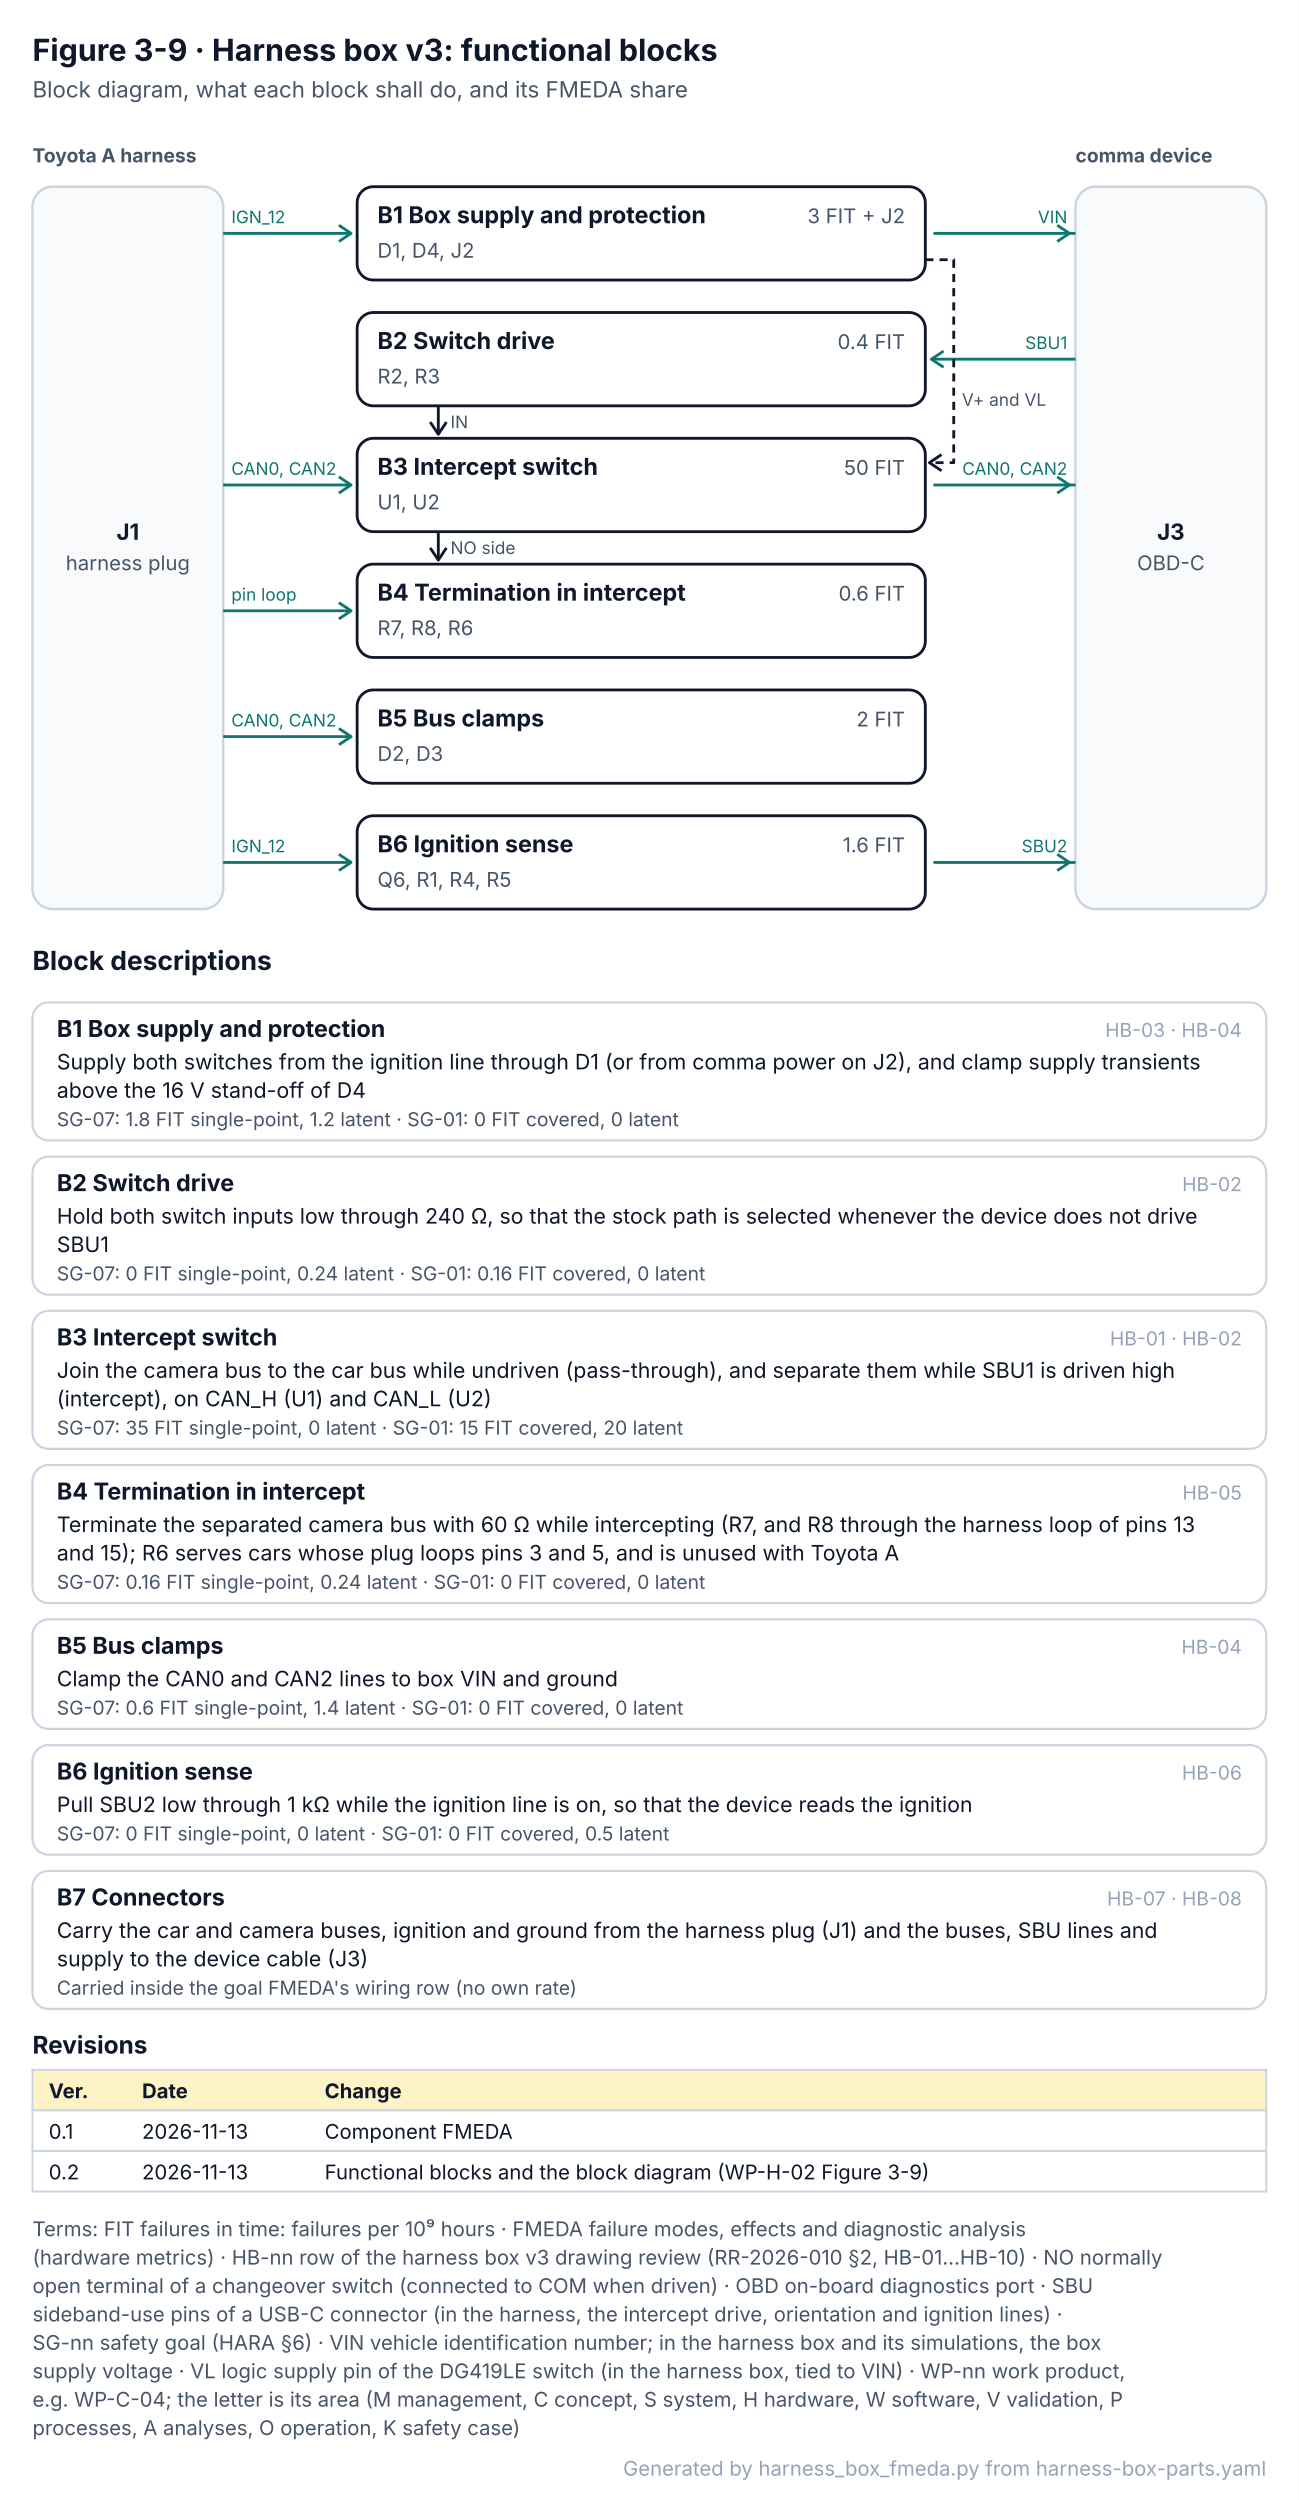
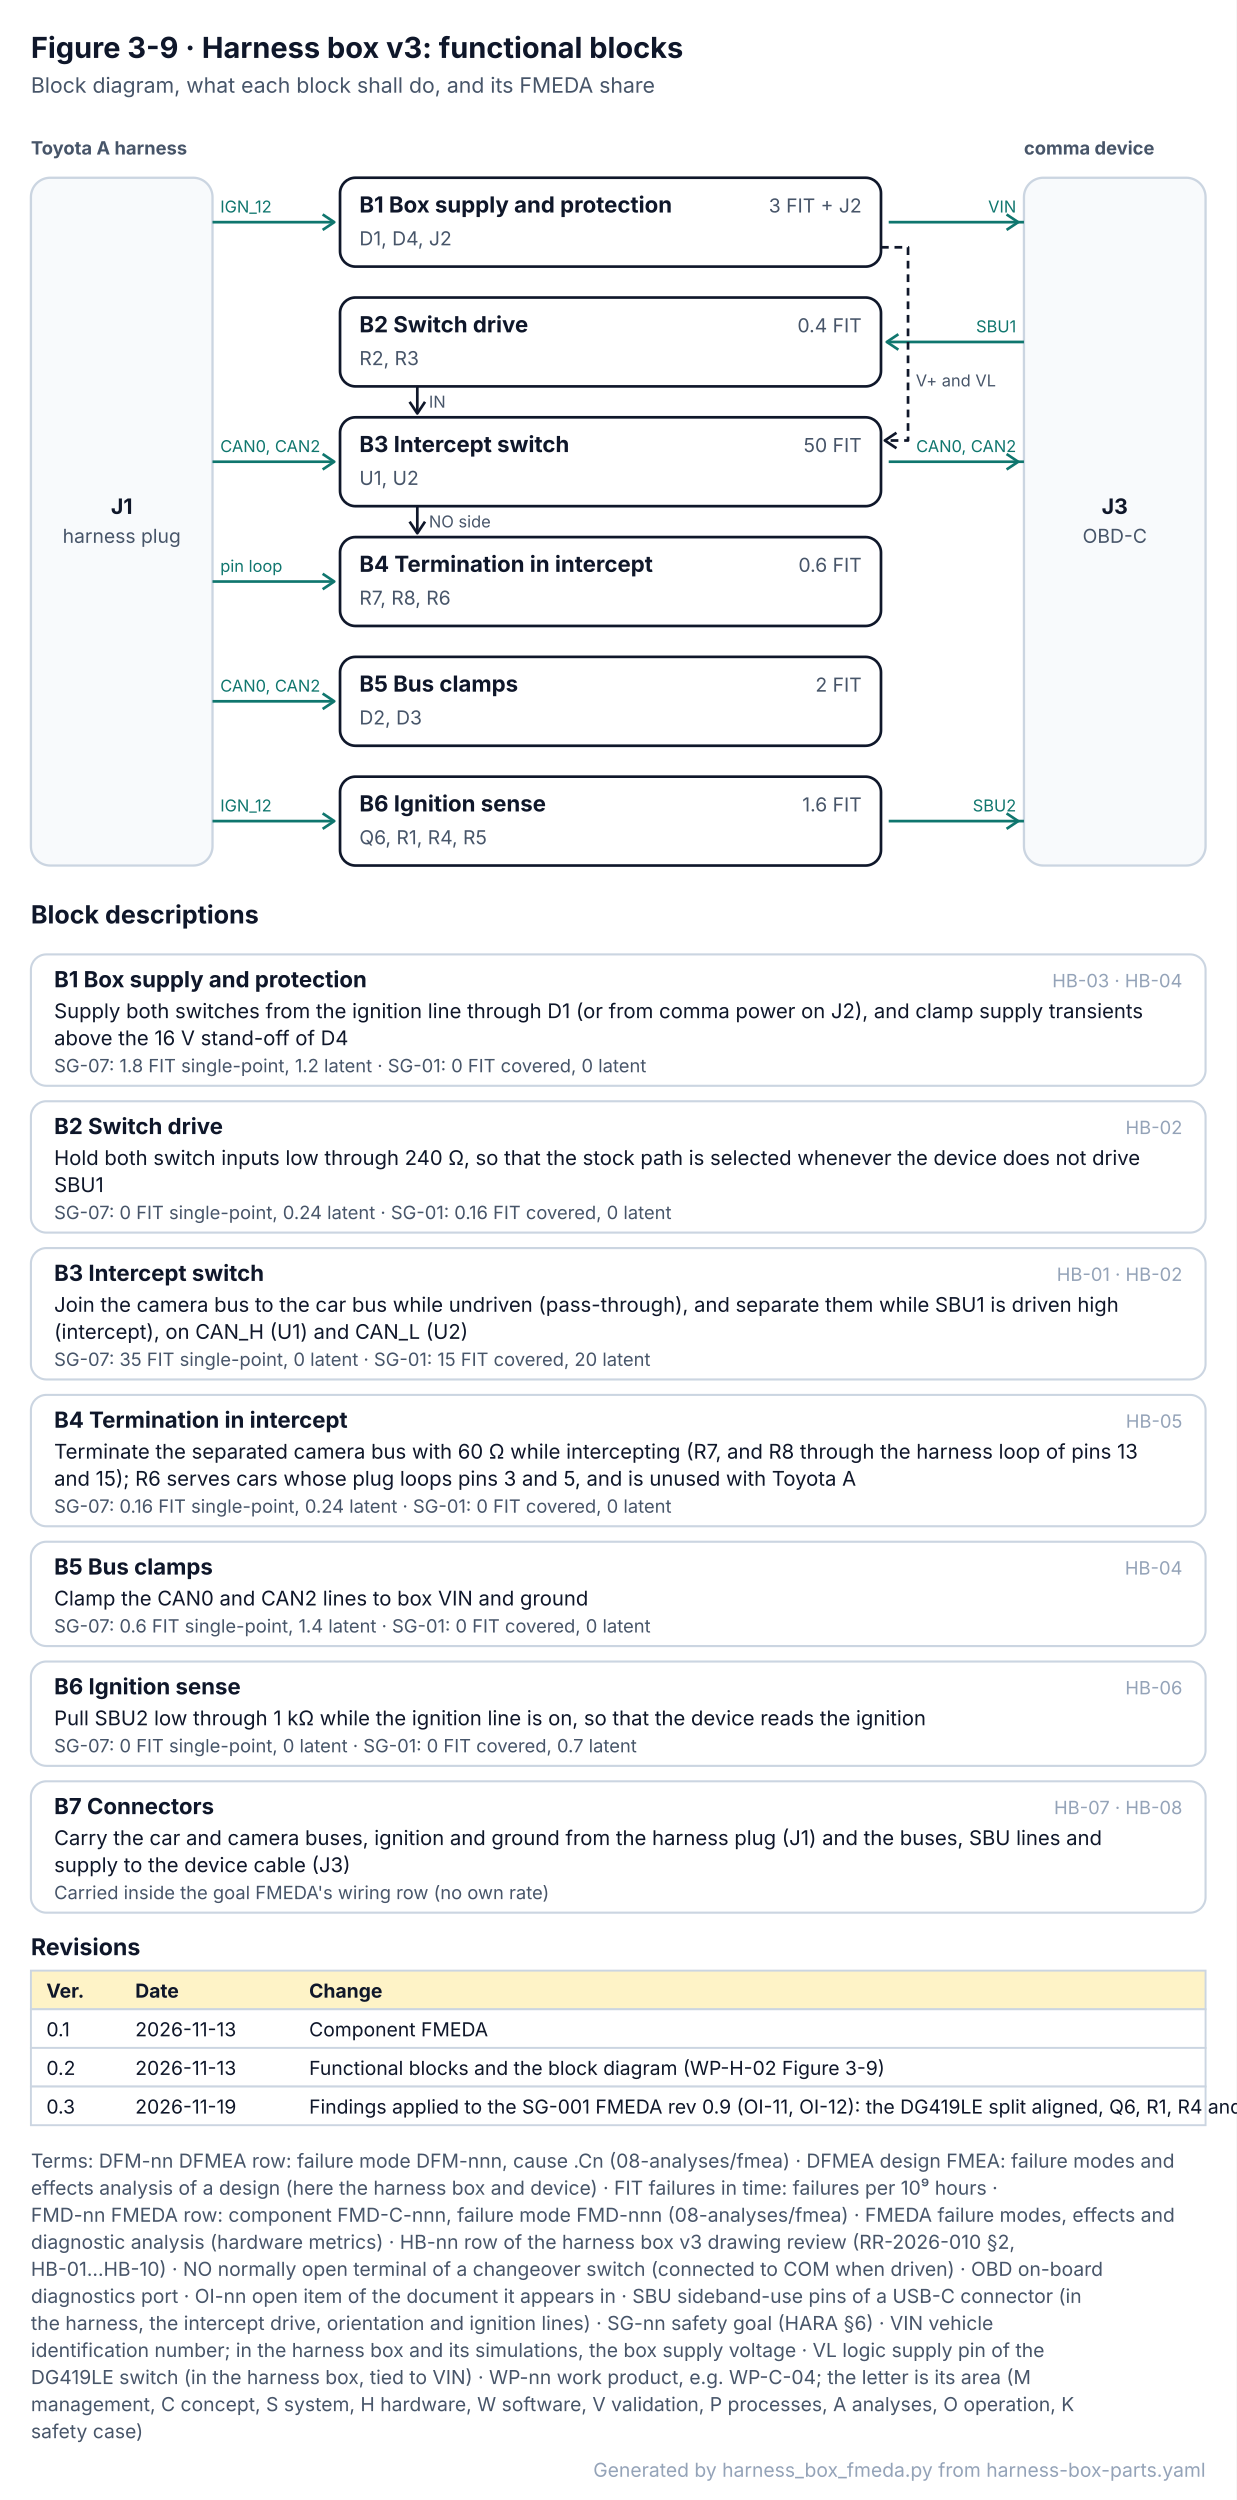
- <svg xmlns="http://www.w3.org/2000/svg" width="640" height="1232" viewBox="0 0 640 1232" font-family="Inter, 'Segoe UI', Helvetica, Arial, sans-serif" role="img">
+ <svg xmlns="http://www.w3.org/2000/svg" width="640" height="1294" viewBox="0 0 640 1294" font-family="Inter, 'Segoe UI', Helvetica, Arial, sans-serif" role="img">
  <defs>
    <pattern id="hatch" patternUnits="userSpaceOnUse" width="6" height="6" patternTransform="rotate(45)">
      <rect width="6" height="6" fill="#F1F5F9" />
      <line x1="0" y1="0" x2="0" y2="6" stroke="#CBD5E1" stroke-width="2" />
    </pattern>
  </defs>
-   <rect x="0" y="0" width="640" height="1232" rx="0" fill="#FFFFFF" stroke="none" stroke-width="0" />
+   <rect x="0" y="0" width="640" height="1294" rx="0" fill="#FFFFFF" stroke="none" stroke-width="0" />
  <text x="16" y="30" font-size="15" fill="#0F172A" font-weight="700">Figure 3-9 · Harness box v3: functional blocks</text>
  <text x="16" y="48" font-size="11" fill="#475569">Block diagram, what each block shall do, and its FMEDA share</text>
  <text x="16" y="80" font-size="9.5" fill="#475569" font-weight="700">Toyota A harness</text>
  <text x="530" y="80" font-size="9.5" fill="#475569" font-weight="700">comma device</text>
  <rect x="16" y="92" width="94" height="356" rx="10" fill="#F8FAFC" stroke="#CBD5E1" stroke-width="1.2" />
  <text x="63" y="266" font-size="11" fill="#0F172A" font-weight="700" text-anchor="middle">J1</text>
  <text x="63" y="281" font-size="10" fill="#475569" text-anchor="middle">harness plug</text>
  <rect x="530" y="92" width="94" height="356" rx="10" fill="#F8FAFC" stroke="#CBD5E1" stroke-width="1.2" />
  <text x="577" y="266" font-size="11" fill="#0F172A" font-weight="700" text-anchor="middle">J3</text>
  <text x="577" y="281" font-size="10" fill="#475569" text-anchor="middle">OBD-C</text>
  <rect x="176" y="92" width="280" height="46" rx="8" fill="#FFFFFF" stroke="#0F172A" stroke-width="1.4" />
  <text x="186" y="110" font-size="11.5" fill="#0F172A" font-weight="700">B1 Box supply and protection</text>
  <text x="186" y="127" font-size="10" fill="#475569">D1, D4, J2</text>
  <text x="446" y="110" font-size="10" fill="#475569" text-anchor="end">3 FIT + J2</text>
  <path d="M110 115.0 L172 115.0" stroke="#0F766E" stroke-width="1.4" fill="none" stroke-linejoin="round" />
  <path d="M167 111.0 L173 115.0 L167 119.0" stroke="#0F766E" stroke-width="1.4" fill="none" stroke-linejoin="round" />
  <text x="114" y="110" font-size="8.5" fill="#0F766E">IGN_12</text>
  <path d="M460 115.0 L530 115.0" stroke="#0F766E" stroke-width="1.4" fill="none" stroke-linejoin="round" />
  <path d="M521 111.0 L527 115.0 L521 119.0" stroke="#0F766E" stroke-width="1.4" fill="none" stroke-linejoin="round" />
  <text x="526" y="110" font-size="8.5" fill="#0F766E" text-anchor="end">VIN</text>
  <rect x="176" y="154" width="280" height="46" rx="8" fill="#FFFFFF" stroke="#0F172A" stroke-width="1.4" />
  <text x="186" y="172" font-size="11.5" fill="#0F172A" font-weight="700">B2 Switch drive</text>
  <text x="186" y="189" font-size="10" fill="#475569">R2, R3</text>
  <text x="446" y="172" font-size="10" fill="#475569" text-anchor="end">0.4 FIT</text>
  <path d="M460 177.0 L530 177.0" stroke="#0F766E" stroke-width="1.4" fill="none" stroke-linejoin="round" />
  <path d="M465 173.0 L459 177.0 L465 181.0" stroke="#0F766E" stroke-width="1.4" fill="none" stroke-linejoin="round" />
  <text x="526" y="172" font-size="8.5" fill="#0F766E" text-anchor="end">SBU1</text>
  <rect x="176" y="216" width="280" height="46" rx="8" fill="#FFFFFF" stroke="#0F172A" stroke-width="1.4" />
  <text x="186" y="234" font-size="11.5" fill="#0F172A" font-weight="700">B3 Intercept switch</text>
  <text x="186" y="251" font-size="10" fill="#475569">U1, U2</text>
  <text x="446" y="234" font-size="10" fill="#475569" text-anchor="end">50 FIT</text>
  <path d="M110 239.0 L172 239.0" stroke="#0F766E" stroke-width="1.4" fill="none" stroke-linejoin="round" />
  <path d="M167 235.0 L173 239.0 L167 243.0" stroke="#0F766E" stroke-width="1.4" fill="none" stroke-linejoin="round" />
  <text x="114" y="234" font-size="8.5" fill="#0F766E">CAN0, CAN2</text>
  <path d="M460 239.0 L530 239.0" stroke="#0F766E" stroke-width="1.4" fill="none" stroke-linejoin="round" />
  <path d="M521 235.0 L527 239.0 L521 243.0" stroke="#0F766E" stroke-width="1.4" fill="none" stroke-linejoin="round" />
  <text x="526" y="234" font-size="8.5" fill="#0F766E" text-anchor="end">CAN0, CAN2</text>
  <rect x="176" y="278" width="280" height="46" rx="8" fill="#FFFFFF" stroke="#0F172A" stroke-width="1.4" />
  <text x="186" y="296" font-size="11.5" fill="#0F172A" font-weight="700">B4 Termination in intercept</text>
  <text x="186" y="313" font-size="10" fill="#475569">R7, R8, R6</text>
  <text x="446" y="296" font-size="10" fill="#475569" text-anchor="end">0.6 FIT</text>
  <path d="M110 301.0 L172 301.0" stroke="#0F766E" stroke-width="1.4" fill="none" stroke-linejoin="round" />
  <path d="M167 297.0 L173 301.0 L167 305.0" stroke="#0F766E" stroke-width="1.4" fill="none" stroke-linejoin="round" />
  <text x="114" y="296" font-size="8.5" fill="#0F766E">pin loop</text>
  <rect x="176" y="340" width="280" height="46" rx="8" fill="#FFFFFF" stroke="#0F172A" stroke-width="1.4" />
  <text x="186" y="358" font-size="11.5" fill="#0F172A" font-weight="700">B5 Bus clamps</text>
  <text x="186" y="375" font-size="10" fill="#475569">D2, D3</text>
  <text x="446" y="358" font-size="10" fill="#475569" text-anchor="end">2 FIT</text>
  <path d="M110 363.0 L172 363.0" stroke="#0F766E" stroke-width="1.4" fill="none" stroke-linejoin="round" />
  <path d="M167 359.0 L173 363.0 L167 367.0" stroke="#0F766E" stroke-width="1.4" fill="none" stroke-linejoin="round" />
  <text x="114" y="358" font-size="8.5" fill="#0F766E">CAN0, CAN2</text>
  <rect x="176" y="402" width="280" height="46" rx="8" fill="#FFFFFF" stroke="#0F172A" stroke-width="1.4" />
  <text x="186" y="420" font-size="11.5" fill="#0F172A" font-weight="700">B6 Ignition sense</text>
  <text x="186" y="437" font-size="10" fill="#475569">Q6, R1, R4, R5</text>
  <text x="446" y="420" font-size="10" fill="#475569" text-anchor="end">1.6 FIT</text>
  <path d="M110 425.0 L172 425.0" stroke="#0F766E" stroke-width="1.4" fill="none" stroke-linejoin="round" />
  <path d="M167 421.0 L173 425.0 L167 429.0" stroke="#0F766E" stroke-width="1.4" fill="none" stroke-linejoin="round" />
  <text x="114" y="420" font-size="8.5" fill="#0F766E">IGN_12</text>
  <path d="M460 425.0 L530 425.0" stroke="#0F766E" stroke-width="1.4" fill="none" stroke-linejoin="round" />
  <path d="M521 421.0 L527 425.0 L521 429.0" stroke="#0F766E" stroke-width="1.4" fill="none" stroke-linejoin="round" />
  <text x="526" y="420" font-size="8.5" fill="#0F766E" text-anchor="end">SBU2</text>
  <path d="M456 128 L470 128 L470 228 L459 228" stroke="#0F172A" stroke-width="1.4" fill="none" stroke-dasharray="4 3" stroke-linejoin="round" />
  <path d="M464 224 L458 228 L464 232" stroke="#0F172A" stroke-width="1.4" fill="none" stroke-linejoin="round" />
  <text x="474" y="200" font-size="8.5" fill="#475569">V+ and VL</text>
  <path d="M216 200 L216 213" stroke="#0F172A" stroke-width="1.4" fill="none" stroke-linejoin="round" />
  <path d="M212 208 L216 214 L220 208" stroke="#0F172A" stroke-width="1.4" fill="none" stroke-linejoin="round" />
  <text x="222" y="211" font-size="8.5" fill="#475569">IN</text>
  <path d="M216 262 L216 275" stroke="#0F172A" stroke-width="1.4" fill="none" stroke-linejoin="round" />
  <path d="M212 270 L216 276 L220 270" stroke="#0F172A" stroke-width="1.4" fill="none" stroke-linejoin="round" />
  <text x="222" y="273" font-size="8.5" fill="#475569">NO side</text>
  <text x="16" y="478" font-size="13" fill="#0F172A" font-weight="700">Block descriptions</text>
  <rect x="16" y="494" width="608" height="68" rx="8" fill="#FFFFFF" stroke="#CBD5E1" stroke-width="1.1" />
  <text x="28" y="511" font-size="11.5" fill="#0F172A" font-weight="700">B1 Box supply and protection</text>
  <text x="612" y="511" font-size="9.5" fill="#94A3B8" text-anchor="end">HB-03 · HB-04</text>
  <text x="28" y="527" font-size="10.5" fill="#0F172A">Supply both switches from the ignition line through D1 (or from comma power on J2), and clamp supply transients</text>
  <text x="28" y="541" font-size="10.5" fill="#0F172A">above the 16 V stand-off of D4</text>
  <text x="28" y="555" font-size="9.5" fill="#475569">SG-07: 1.8 FIT single-point, 1.2 latent · SG-01: 0 FIT covered, 0 latent</text>
  <rect x="16" y="570" width="608" height="68" rx="8" fill="#FFFFFF" stroke="#CBD5E1" stroke-width="1.1" />
  <text x="28" y="587" font-size="11.5" fill="#0F172A" font-weight="700">B2 Switch drive</text>
  <text x="612" y="587" font-size="9.5" fill="#94A3B8" text-anchor="end">HB-02</text>
  <text x="28" y="603" font-size="10.5" fill="#0F172A">Hold both switch inputs low through 240 Ω, so that the stock path is selected whenever the device does not drive</text>
  <text x="28" y="617" font-size="10.5" fill="#0F172A">SBU1</text>
  <text x="28" y="631" font-size="9.5" fill="#475569">SG-07: 0 FIT single-point, 0.24 latent · SG-01: 0.16 FIT covered, 0 latent</text>
  <rect x="16" y="646" width="608" height="68" rx="8" fill="#FFFFFF" stroke="#CBD5E1" stroke-width="1.1" />
  <text x="28" y="663" font-size="11.5" fill="#0F172A" font-weight="700">B3 Intercept switch</text>
  <text x="612" y="663" font-size="9.5" fill="#94A3B8" text-anchor="end">HB-01 · HB-02</text>
  <text x="28" y="679" font-size="10.5" fill="#0F172A">Join the camera bus to the car bus while undriven (pass-through), and separate them while SBU1 is driven high</text>
  <text x="28" y="693" font-size="10.5" fill="#0F172A">(intercept), on CAN_H (U1) and CAN_L (U2)</text>
  <text x="28" y="707" font-size="9.5" fill="#475569">SG-07: 35 FIT single-point, 0 latent · SG-01: 15 FIT covered, 20 latent</text>
  <rect x="16" y="722" width="608" height="68" rx="8" fill="#FFFFFF" stroke="#CBD5E1" stroke-width="1.1" />
  <text x="28" y="739" font-size="11.5" fill="#0F172A" font-weight="700">B4 Termination in intercept</text>
  <text x="612" y="739" font-size="9.5" fill="#94A3B8" text-anchor="end">HB-05</text>
  <text x="28" y="755" font-size="10.5" fill="#0F172A">Terminate the separated camera bus with 60 Ω while intercepting (R7, and R8 through the harness loop of pins 13</text>
  <text x="28" y="769" font-size="10.5" fill="#0F172A">and 15); R6 serves cars whose plug loops pins 3 and 5, and is unused with Toyota A</text>
  <text x="28" y="783" font-size="9.5" fill="#475569">SG-07: 0.16 FIT single-point, 0.24 latent · SG-01: 0 FIT covered, 0 latent</text>
  <rect x="16" y="798" width="608" height="54" rx="8" fill="#FFFFFF" stroke="#CBD5E1" stroke-width="1.1" />
  <text x="28" y="815" font-size="11.5" fill="#0F172A" font-weight="700">B5 Bus clamps</text>
  <text x="612" y="815" font-size="9.5" fill="#94A3B8" text-anchor="end">HB-04</text>
  <text x="28" y="831" font-size="10.5" fill="#0F172A">Clamp the CAN0 and CAN2 lines to box VIN and ground</text>
  <text x="28" y="845" font-size="9.5" fill="#475569">SG-07: 0.6 FIT single-point, 1.4 latent · SG-01: 0 FIT covered, 0 latent</text>
  <rect x="16" y="860" width="608" height="54" rx="8" fill="#FFFFFF" stroke="#CBD5E1" stroke-width="1.1" />
  <text x="28" y="877" font-size="11.5" fill="#0F172A" font-weight="700">B6 Ignition sense</text>
  <text x="612" y="877" font-size="9.5" fill="#94A3B8" text-anchor="end">HB-06</text>
  <text x="28" y="893" font-size="10.5" fill="#0F172A">Pull SBU2 low through 1 kΩ while the ignition line is on, so that the device reads the ignition</text>
-   <text x="28" y="907" font-size="9.5" fill="#475569">SG-07: 0 FIT single-point, 0 latent · SG-01: 0 FIT covered, 0.5 latent</text>
+   <text x="28" y="907" font-size="9.5" fill="#475569">SG-07: 0 FIT single-point, 0 latent · SG-01: 0 FIT covered, 0.7 latent</text>
  <rect x="16" y="922" width="608" height="68" rx="8" fill="#FFFFFF" stroke="#CBD5E1" stroke-width="1.1" />
  <text x="28" y="939" font-size="11.5" fill="#0F172A" font-weight="700">B7 Connectors</text>
  <text x="612" y="939" font-size="9.5" fill="#94A3B8" text-anchor="end">HB-07 · HB-08</text>
  <text x="28" y="955" font-size="10.5" fill="#0F172A">Carry the car and camera buses, ignition and ground from the harness plug (J1) and the buses, SBU lines and</text>
  <text x="28" y="969" font-size="10.5" fill="#0F172A">supply to the device cable (J3)</text>
  <text x="28" y="983" font-size="9.5" fill="#475569">Carried inside the goal FMEDA's wiring row (no own rate)</text>
  <text x="16" y="1012" font-size="12" fill="#0F172A" font-weight="700">Revisions</text>
  <rect x="16" y="1020" width="608" height="20" rx="0" fill="#FEF3C7" stroke="#CBD5E1" stroke-width="1" />
  <text x="24" y="1034" font-size="10" fill="#0F172A" font-weight="700">Ver.</text>
  <text x="70" y="1034" font-size="10" fill="#0F172A" font-weight="700">Date</text>
  <text x="160" y="1034" font-size="10" fill="#0F172A" font-weight="700">Change</text>
  <rect x="16" y="1040" width="608" height="20" rx="0" fill="#FFFFFF" stroke="#CBD5E1" stroke-width="1" />
  <text x="24" y="1054" font-size="10" fill="#0F172A">0.1</text>
  <text x="70" y="1054" font-size="10" fill="#0F172A">2026-11-13</text>
  <text x="160" y="1054" font-size="10" fill="#0F172A">Component FMEDA</text>
  <rect x="16" y="1060" width="608" height="20" rx="0" fill="#FFFFFF" stroke="#CBD5E1" stroke-width="1" />
  <text x="24" y="1074" font-size="10" fill="#0F172A">0.2</text>
  <text x="70" y="1074" font-size="10" fill="#0F172A">2026-11-13</text>
  <text x="160" y="1074" font-size="10" fill="#0F172A">Functional blocks and the block diagram (WP-H-02 Figure 3-9)</text>
+   <rect x="16" y="1080" width="608" height="20" rx="0" fill="#FFFFFF" stroke="#CBD5E1" stroke-width="1" />
+   <text x="24" y="1094" font-size="10" fill="#0F172A">0.3</text>
+   <text x="70" y="1094" font-size="10" fill="#0F172A">2026-11-19</text>
+   <text x="160" y="1094" font-size="10" fill="#0F172A">Findings applied to the SG-001 FMEDA rev 0.9 (OI-11, OI-12): the DG419LE split aligned, Q6, R1, R4 and R5 carried as FMD-C-009…012 and classified for SG-01; DFMEA DFM-024 added</text>
  <g class="terms">
-     <text x="16" y="1102" font-size="10" fill="#475569">Terms: FIT failures in time: failures per 10⁹ hours · FMEDA failure modes, effects and diagnostic analysis</text>
-     <text x="16" y="1116" font-size="10" fill="#475569">(hardware metrics) · HB-nn row of the harness box v3 drawing review (RR-2026-010 §2, HB-01…HB-10) · NO normally</text>
-     <text x="16" y="1130" font-size="10" fill="#475569">open terminal of a changeover switch (connected to COM when driven) · OBD on-board diagnostics port · SBU</text>
-     <text x="16" y="1144" font-size="10" fill="#475569">sideband-use pins of a USB-C connector (in the harness, the intercept drive, orientation and ignition lines) ·</text>
-     <text x="16" y="1158" font-size="10" fill="#475569">SG-nn safety goal (HARA §6) · VIN vehicle identification number; in the harness box and its simulations, the box</text>
-     <text x="16" y="1172" font-size="10" fill="#475569">supply voltage · VL logic supply pin of the DG419LE switch (in the harness box, tied to VIN) · WP-nn work product,</text>
-     <text x="16" y="1186" font-size="10" fill="#475569">e.g. WP-C-04; the letter is its area (M management, C concept, S system, H hardware, W software, V validation, P</text>
-     <text x="16" y="1200" font-size="10" fill="#475569">processes, A analyses, O operation, K safety case)</text>
+     <text x="16" y="1122" font-size="10" fill="#475569">Terms: DFM-nn DFMEA row: failure mode DFM-nnn, cause .Cn (08-analyses/fmea) · DFMEA design FMEA: failure modes and</text>
+     <text x="16" y="1136" font-size="10" fill="#475569">effects analysis of a design (here the harness box and device) · FIT failures in time: failures per 10⁹ hours ·</text>
+     <text x="16" y="1150" font-size="10" fill="#475569">FMD-nn FMEDA row: component FMD-C-nnn, failure mode FMD-nnn (08-analyses/fmea) · FMEDA failure modes, effects and</text>
+     <text x="16" y="1164" font-size="10" fill="#475569">diagnostic analysis (hardware metrics) · HB-nn row of the harness box v3 drawing review (RR-2026-010 §2,</text>
+     <text x="16" y="1178" font-size="10" fill="#475569">HB-01…HB-10) · NO normally open terminal of a changeover switch (connected to COM when driven) · OBD on-board</text>
+     <text x="16" y="1192" font-size="10" fill="#475569">diagnostics port · OI-nn open item of the document it appears in · SBU sideband-use pins of a USB-C connector (in</text>
+     <text x="16" y="1206" font-size="10" fill="#475569">the harness, the intercept drive, orientation and ignition lines) · SG-nn safety goal (HARA §6) · VIN vehicle</text>
+     <text x="16" y="1220" font-size="10" fill="#475569">identification number; in the harness box and its simulations, the box supply voltage · VL logic supply pin of the</text>
+     <text x="16" y="1234" font-size="10" fill="#475569">DG419LE switch (in the harness box, tied to VIN) · WP-nn work product, e.g. WP-C-04; the letter is its area (M</text>
+     <text x="16" y="1248" font-size="10" fill="#475569">management, C concept, S system, H hardware, W software, V validation, P processes, A analyses, O operation, K</text>
+     <text x="16" y="1262" font-size="10" fill="#475569">safety case)</text>
  </g>
-   <text x="624" y="1220" font-size="10" fill="#94A3B8" text-anchor="end">Generated by harness_box_fmeda.py from harness-box-parts.yaml</text>
+   <text x="624" y="1282" font-size="10" fill="#94A3B8" text-anchor="end">Generated by harness_box_fmeda.py from harness-box-parts.yaml</text>
</svg>
